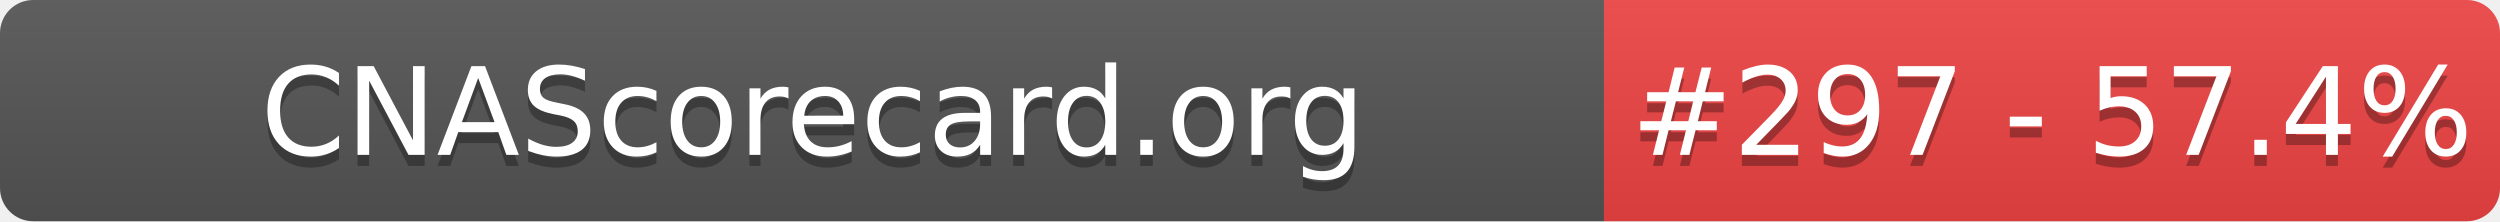
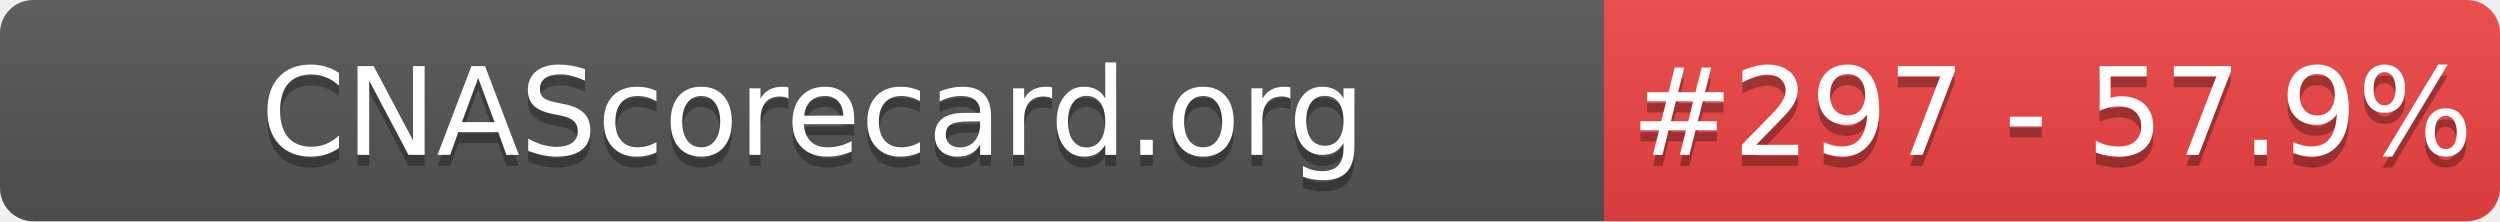
- <svg xmlns="http://www.w3.org/2000/svg" width="226" height="20" role="img" aria-label="CNAScorecard.org: #297 - 57.4%">
+ <svg xmlns="http://www.w3.org/2000/svg" width="226" height="20" role="img" aria-label="CNAScorecard.org: #297 - 57.9%">
  <linearGradient id="s" x2="0" y2="100%">
    <stop offset="0" stop-color="#bbb" stop-opacity=".1" />
    <stop offset="1" stop-opacity=".1" />
  </linearGradient>
  <clipPath id="r">
    <rect width="226" height="20" rx="3" fill="#fff" />
  </clipPath>
  <g clip-path="url(#r)">
    <rect width="145" height="20" fill="#555" />
    <rect x="145" width="81" height="20" fill="#EF4444" />
    <rect width="226" height="20" fill="url(#s)" />
  </g>
  <g fill="#fff" text-anchor="middle" font-family="Verdana,Geneva,DejaVu Sans,sans-serif" text-rendering="geometricPrecision" font-size="110">
    <text aria-hidden="true" x="735" y="150" fill="#010101" fill-opacity=".3" transform="scale(.1)" textLength="1350">CNAScorecard.org</text>
    <text x="735" y="140" transform="scale(.1)" fill="#fff" textLength="1350">CNAScorecard.org</text>
-     <text aria-hidden="true" x="1855" y="150" fill="#010101" fill-opacity=".3" transform="scale(.1)" textLength="660">#297 - 57.4%</text>
-     <text x="1855" y="140" transform="scale(.1)" fill="#fff" textLength="660">#297 - 57.4%</text>
+     <text aria-hidden="true" x="1855" y="150" fill="#010101" fill-opacity=".3" transform="scale(.1)" textLength="660">#297 - 57.9%</text>
+     <text x="1855" y="140" transform="scale(.1)" fill="#fff" textLength="660">#297 - 57.9%</text>
  </g>
</svg>
